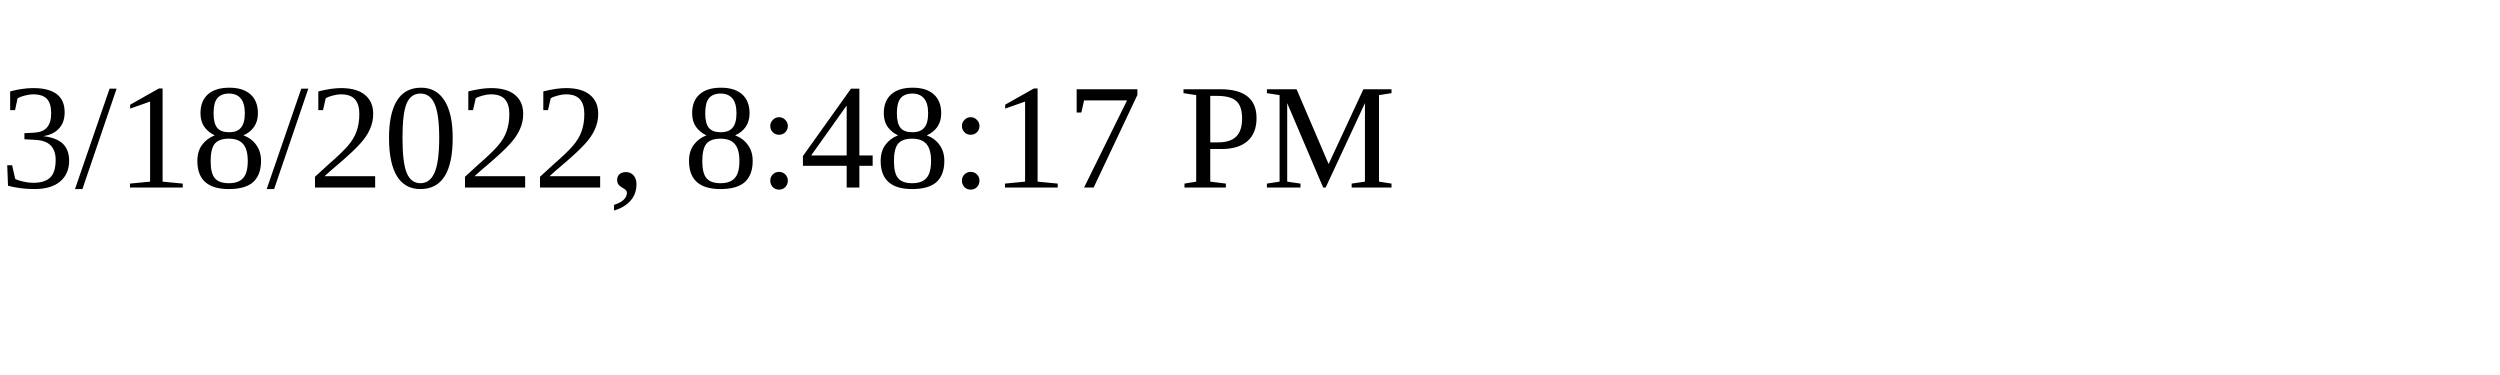
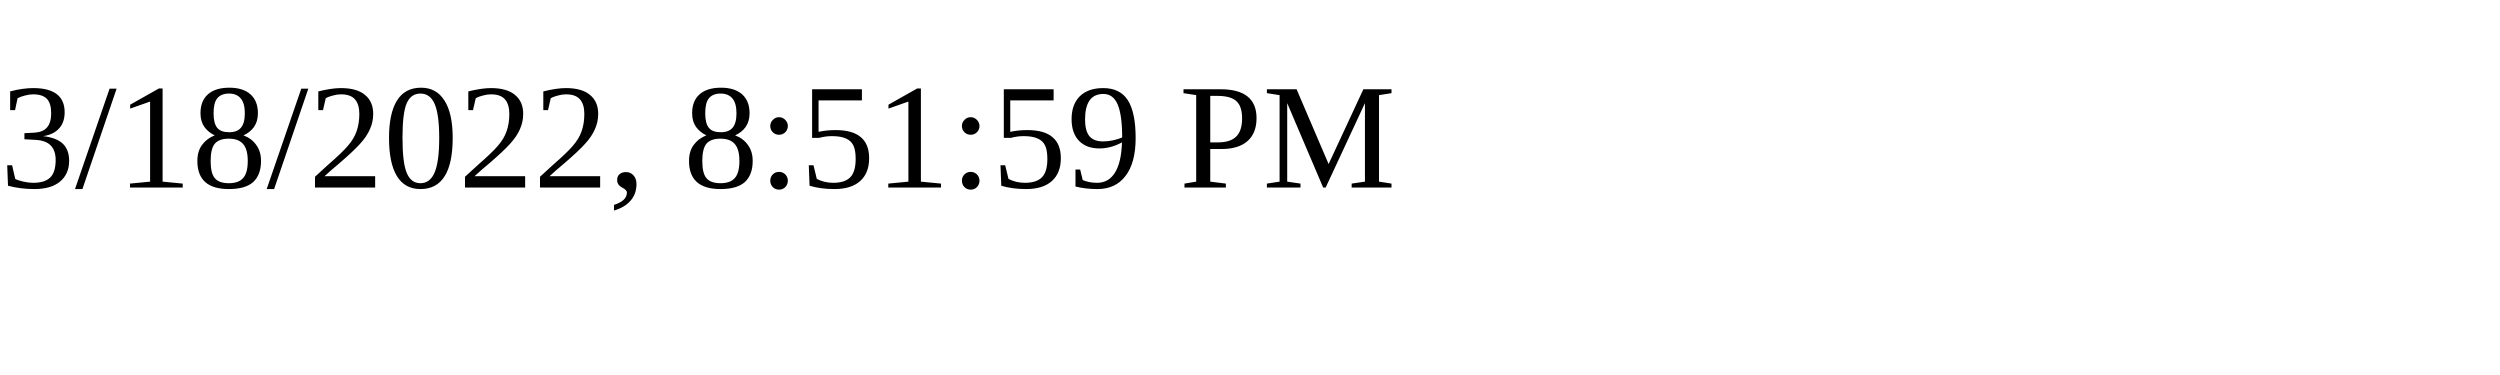
<svg xmlns="http://www.w3.org/2000/svg" height="30" width="200">
-   <text x="0" y="15">3/18/2022, 8:48:17 PM</text>
+   <text x="0" y="15">3/18/2022, 8:51:59 PM</text>
</svg>
